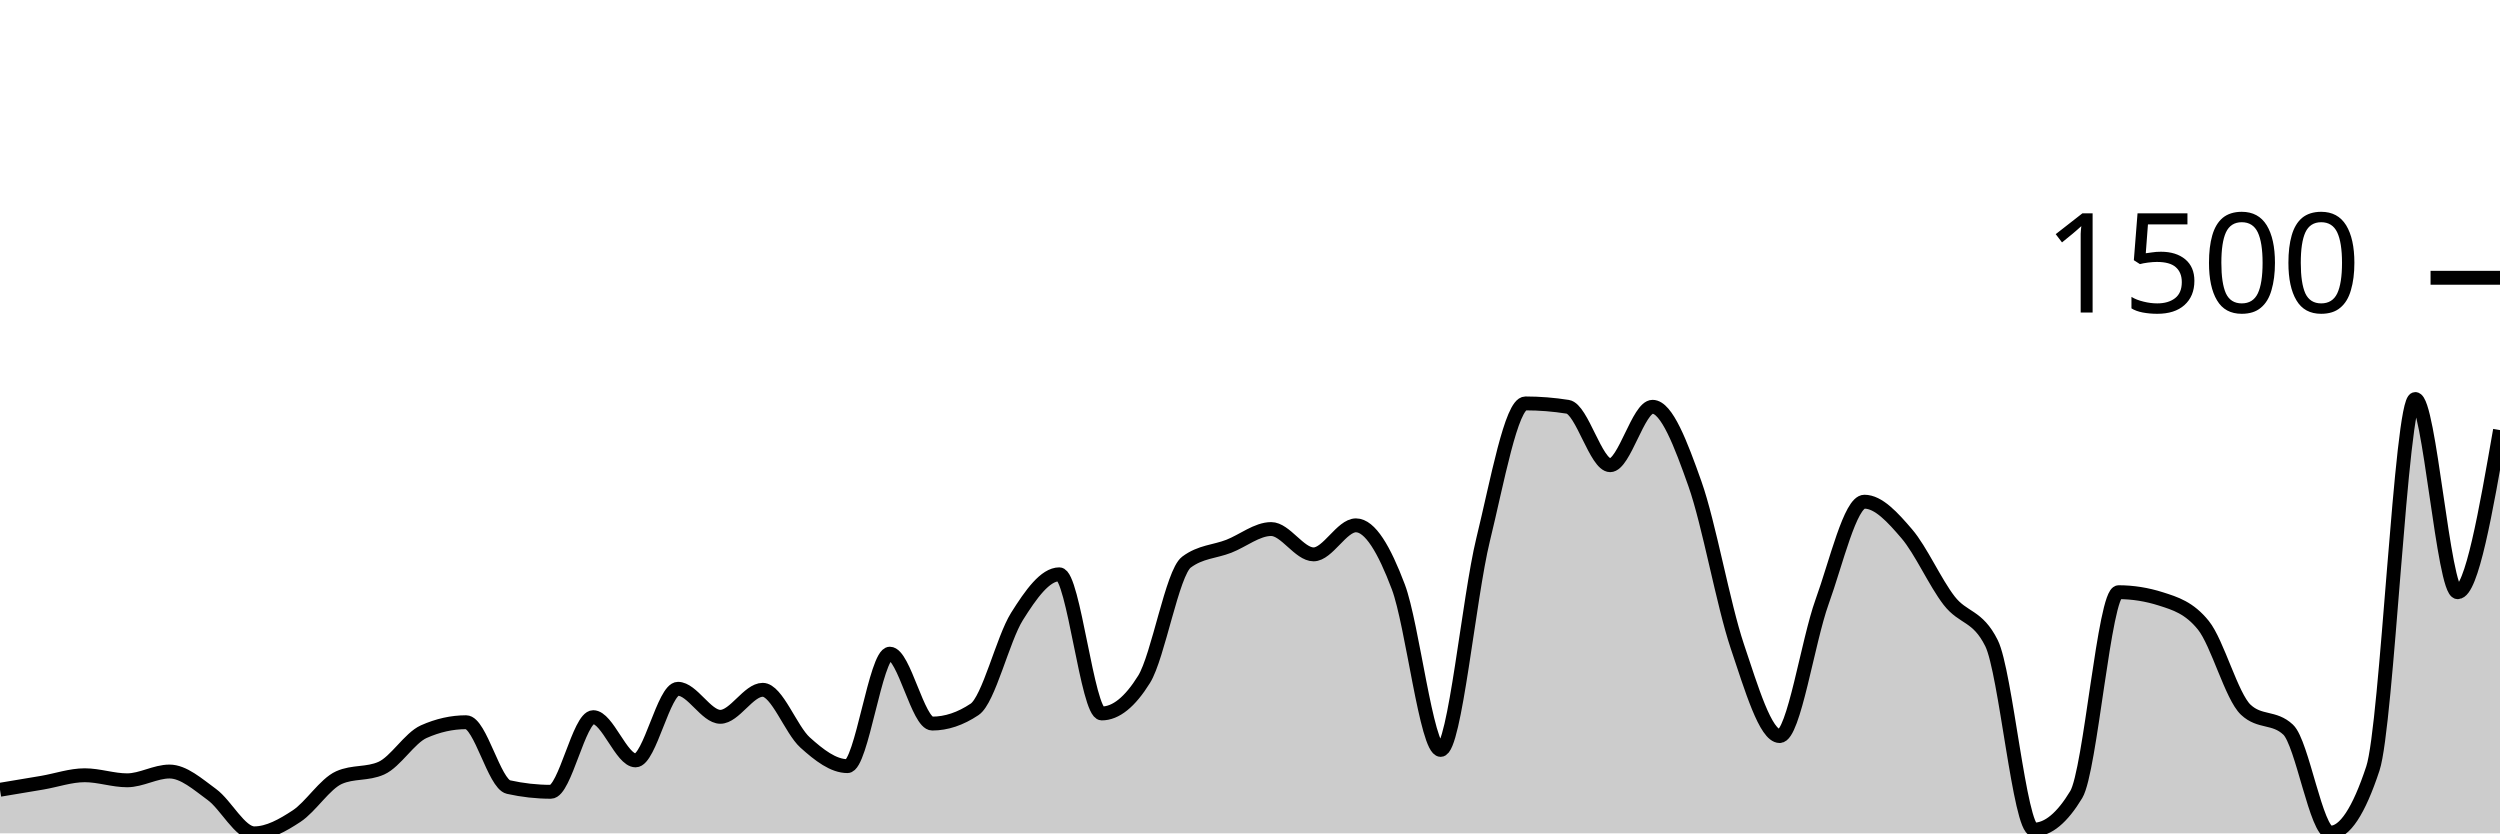
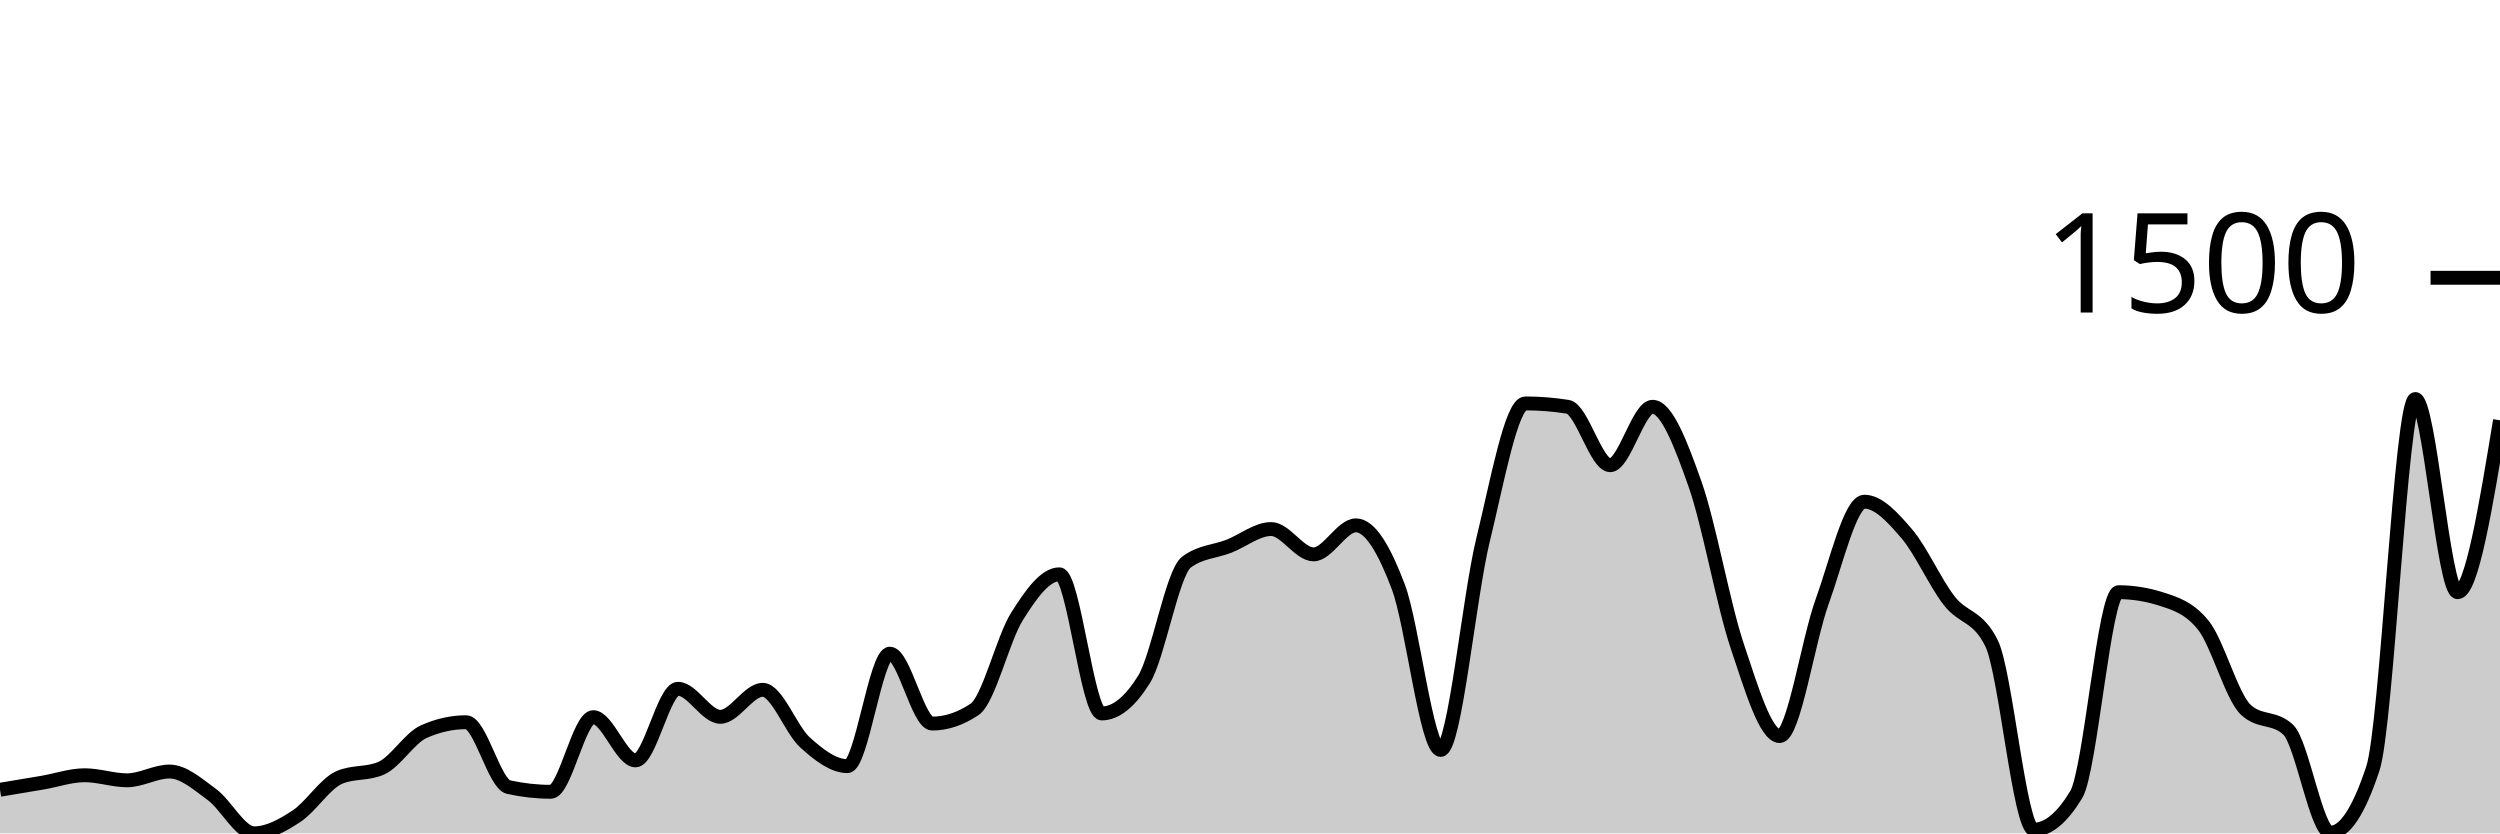
<svg xmlns="http://www.w3.org/2000/svg" viewBox="0 0 180 60">
  <g transform="translate(0,20)">
-     <path class="area" fill="rgba(0, 0, 0, 0.2)" d="M0,36.863C1.017,36.695,2.034,36.527,3.051,36.353C4.068,36.178,5.085,35.818,6.102,35.818C7.119,35.818,8.136,36.182,9.153,36.182C10.169,36.182,11.186,35.55,12.203,35.55C13.22,35.55,14.237,36.462,15.254,37.204C16.271,37.945,17.288,40,18.305,40C19.322,40,20.339,39.429,21.356,38.76C22.373,38.091,23.39,36.442,24.407,35.988C25.424,35.534,26.441,35.761,27.458,35.307C28.475,34.853,29.492,33.135,30.508,32.681C31.525,32.227,32.542,32,33.559,32C34.576,32,35.593,36.442,36.61,36.669C37.627,36.896,38.644,37.009,39.661,37.009C40.678,37.009,41.695,31.635,42.712,31.635C43.729,31.635,44.746,34.748,45.763,34.748C46.78,34.748,47.797,29.593,48.814,29.593C49.831,29.593,50.847,31.611,51.864,31.611C52.881,31.611,53.898,29.666,54.915,29.666C55.932,29.666,56.949,32.543,57.966,33.459C58.983,34.375,60,35.161,61.017,35.161C62.034,35.161,63.051,27.064,64.068,27.064C65.085,27.064,66.102,32.097,67.119,32.097C68.136,32.097,69.153,31.757,70.169,31.076C71.186,30.395,72.203,26.01,73.22,24.389C74.237,22.768,75.254,21.35,76.271,21.35C77.288,21.35,78.305,31.368,79.322,31.368C80.339,31.368,81.356,30.549,82.373,28.912C83.39,27.275,84.407,21.236,85.424,20.474C86.441,19.712,87.458,19.728,88.475,19.331C89.492,18.934,90.508,18.091,91.525,18.091C92.542,18.091,93.559,19.915,94.576,19.915C95.593,19.915,96.61,17.824,97.627,17.824C98.644,17.824,99.661,19.554,100.678,22.249C101.695,24.944,102.712,33.994,103.729,33.994C104.746,33.994,105.763,23.027,106.78,18.869C107.797,14.711,108.814,9.046,109.831,9.046C110.847,9.046,111.864,9.127,112.881,9.289C113.898,9.451,114.915,13.495,115.932,13.495C116.949,13.495,117.966,9.289,118.983,9.289C120,9.289,121.017,11.959,122.034,14.833C123.051,17.706,124.068,23.502,125.085,26.529C126.102,29.556,127.119,32.997,128.136,32.997C129.153,32.997,130.169,26.156,131.186,23.343C132.203,20.531,133.22,16.122,134.237,16.122C135.254,16.122,136.271,17.244,137.288,18.432C138.305,19.619,139.322,21.933,140.339,23.246C141.356,24.559,142.373,24.267,143.39,26.31C144.407,28.353,145.424,39.733,146.441,39.733C147.458,39.733,148.475,38.89,149.492,37.204C150.508,35.518,151.525,22.638,152.542,22.638C153.559,22.638,154.576,22.8,155.593,23.125C156.61,23.449,157.627,23.757,158.644,25.021C159.661,26.286,160.678,30.144,161.695,31.1C162.712,32.057,163.729,31.579,164.746,32.535C165.763,33.491,166.78,39.951,167.797,39.951C168.814,39.951,169.831,38.411,170.847,35.331C171.864,32.251,172.881,8.729,173.898,8.729C174.915,8.729,175.932,22.638,176.949,22.638C177.966,22.638,178.983,16.802,180,10.967L180,40C178.983,40,177.966,40,176.949,40C175.932,40,174.915,40,173.898,40C172.881,40,171.864,40,170.847,40C169.831,40,168.814,40,167.797,40C166.78,40,165.763,40,164.746,40C163.729,40,162.712,40,161.695,40C160.678,40,159.661,40,158.644,40C157.627,40,156.61,40,155.593,40C154.576,40,153.559,40,152.542,40C151.525,40,150.508,40,149.492,40C148.475,40,147.458,40,146.441,40C145.424,40,144.407,40,143.39,40C142.373,40,141.356,40,140.339,40C139.322,40,138.305,40,137.288,40C136.271,40,135.254,40,134.237,40C133.22,40,132.203,40,131.186,40C130.169,40,129.153,40,128.136,40C127.119,40,126.102,40,125.085,40C124.068,40,123.051,40,122.034,40C121.017,40,120,40,118.983,40C117.966,40,116.949,40,115.932,40C114.915,40,113.898,40,112.881,40C111.864,40,110.847,40,109.831,40C108.814,40,107.797,40,106.78,40C105.763,40,104.746,40,103.729,40C102.712,40,101.695,40,100.678,40C99.661,40,98.644,40,97.627,40C96.61,40,95.593,40,94.576,40C93.559,40,92.542,40,91.525,40C90.508,40,89.492,40,88.475,40C87.458,40,86.441,40,85.424,40C84.407,40,83.39,40,82.373,40C81.356,40,80.339,40,79.322,40C78.305,40,77.288,40,76.271,40C75.254,40,74.237,40,73.22,40C72.203,40,71.186,40,70.169,40C69.153,40,68.136,40,67.119,40C66.102,40,65.085,40,64.068,40C63.051,40,62.034,40,61.017,40C60,40,58.983,40,57.966,40C56.949,40,55.932,40,54.915,40C53.898,40,52.881,40,51.864,40C50.847,40,49.831,40,48.814,40C47.797,40,46.78,40,45.763,40C44.746,40,43.729,40,42.712,40C41.695,40,40.678,40,39.661,40C38.644,40,37.627,40,36.61,40C35.593,40,34.576,40,33.559,40C32.542,40,31.525,40,30.508,40C29.492,40,28.475,40,27.458,40C26.441,40,25.424,40,24.407,40C23.39,40,22.373,40,21.356,40C20.339,40,19.322,40,18.305,40C17.288,40,16.271,40,15.254,40C14.237,40,13.22,40,12.203,40C11.186,40,10.169,40,9.153,40C8.136,40,7.119,40,6.102,40C5.085,40,4.068,40,3.051,40C2.034,40,1.017,40,0,40Z" />
-     <path class="line" stroke="black" fill="none" d="M0,36.863C1.017,36.695,2.034,36.527,3.051,36.353C4.068,36.178,5.085,35.818,6.102,35.818C7.119,35.818,8.136,36.182,9.153,36.182C10.169,36.182,11.186,35.55,12.203,35.55C13.22,35.55,14.237,36.462,15.254,37.204C16.271,37.945,17.288,40,18.305,40C19.322,40,20.339,39.429,21.356,38.76C22.373,38.091,23.39,36.442,24.407,35.988C25.424,35.534,26.441,35.761,27.458,35.307C28.475,34.853,29.492,33.135,30.508,32.681C31.525,32.227,32.542,32,33.559,32C34.576,32,35.593,36.442,36.61,36.669C37.627,36.896,38.644,37.009,39.661,37.009C40.678,37.009,41.695,31.635,42.712,31.635C43.729,31.635,44.746,34.748,45.763,34.748C46.78,34.748,47.797,29.593,48.814,29.593C49.831,29.593,50.847,31.611,51.864,31.611C52.881,31.611,53.898,29.666,54.915,29.666C55.932,29.666,56.949,32.543,57.966,33.459C58.983,34.375,60,35.161,61.017,35.161C62.034,35.161,63.051,27.064,64.068,27.064C65.085,27.064,66.102,32.097,67.119,32.097C68.136,32.097,69.153,31.757,70.169,31.076C71.186,30.395,72.203,26.01,73.22,24.389C74.237,22.768,75.254,21.35,76.271,21.35C77.288,21.35,78.305,31.368,79.322,31.368C80.339,31.368,81.356,30.549,82.373,28.912C83.39,27.275,84.407,21.236,85.424,20.474C86.441,19.712,87.458,19.728,88.475,19.331C89.492,18.934,90.508,18.091,91.525,18.091C92.542,18.091,93.559,19.915,94.576,19.915C95.593,19.915,96.61,17.824,97.627,17.824C98.644,17.824,99.661,19.554,100.678,22.249C101.695,24.944,102.712,33.994,103.729,33.994C104.746,33.994,105.763,23.027,106.78,18.869C107.797,14.711,108.814,9.046,109.831,9.046C110.847,9.046,111.864,9.127,112.881,9.289C113.898,9.451,114.915,13.495,115.932,13.495C116.949,13.495,117.966,9.289,118.983,9.289C120,9.289,121.017,11.959,122.034,14.833C123.051,17.706,124.068,23.502,125.085,26.529C126.102,29.556,127.119,32.997,128.136,32.997C129.153,32.997,130.169,26.156,131.186,23.343C132.203,20.531,133.22,16.122,134.237,16.122C135.254,16.122,136.271,17.244,137.288,18.432C138.305,19.619,139.322,21.933,140.339,23.246C141.356,24.559,142.373,24.267,143.39,26.31C144.407,28.353,145.424,39.733,146.441,39.733C147.458,39.733,148.475,38.89,149.492,37.204C150.508,35.518,151.525,22.638,152.542,22.638C153.559,22.638,154.576,22.8,155.593,23.125C156.61,23.449,157.627,23.757,158.644,25.021C159.661,26.286,160.678,30.144,161.695,31.1C162.712,32.057,163.729,31.579,164.746,32.535C165.763,33.491,166.78,39.951,167.797,39.951C168.814,39.951,169.831,38.411,170.847,35.331C171.864,32.251,172.881,8.729,173.898,8.729C174.915,8.729,175.932,22.638,176.949,22.638C177.966,22.638,178.983,16.802,180,10.967" />
+     <path class="area" fill="rgba(0, 0, 0, 0.2)" d="M0,36.863C1.017,36.695,2.034,36.527,3.051,36.353C4.068,36.178,5.085,35.818,6.102,35.818C7.119,35.818,8.136,36.182,9.153,36.182C10.169,36.182,11.186,35.55,12.203,35.55C13.22,35.55,14.237,36.462,15.254,37.204C16.271,37.945,17.288,40,18.305,40C19.322,40,20.339,39.429,21.356,38.76C22.373,38.091,23.39,36.442,24.407,35.988C25.424,35.534,26.441,35.761,27.458,35.307C28.475,34.853,29.492,33.135,30.508,32.681C31.525,32.227,32.542,32,33.559,32C34.576,32,35.593,36.442,36.61,36.669C37.627,36.896,38.644,37.009,39.661,37.009C40.678,37.009,41.695,31.635,42.712,31.635C43.729,31.635,44.746,34.748,45.763,34.748C46.78,34.748,47.797,29.593,48.814,29.593C49.831,29.593,50.847,31.611,51.864,31.611C52.881,31.611,53.898,29.666,54.915,29.666C55.932,29.666,56.949,32.543,57.966,33.459C58.983,34.375,60,35.161,61.017,35.161C62.034,35.161,63.051,27.064,64.068,27.064C65.085,27.064,66.102,32.097,67.119,32.097C68.136,32.097,69.153,31.757,70.169,31.076C71.186,30.395,72.203,26.01,73.22,24.389C74.237,22.768,75.254,21.35,76.271,21.35C77.288,21.35,78.305,31.368,79.322,31.368C80.339,31.368,81.356,30.549,82.373,28.912C83.39,27.275,84.407,21.236,85.424,20.474C86.441,19.712,87.458,19.728,88.475,19.331C89.492,18.934,90.508,18.091,91.525,18.091C92.542,18.091,93.559,19.915,94.576,19.915C95.593,19.915,96.61,17.824,97.627,17.824C98.644,17.824,99.661,19.554,100.678,22.249C101.695,24.944,102.712,33.994,103.729,33.994C104.746,33.994,105.763,23.027,106.78,18.869C107.797,14.711,108.814,9.046,109.831,9.046C110.847,9.046,111.864,9.127,112.881,9.289C113.898,9.451,114.915,13.495,115.932,13.495C116.949,13.495,117.966,9.289,118.983,9.289C120,9.289,121.017,11.959,122.034,14.833C123.051,17.706,124.068,23.502,125.085,26.529C126.102,29.556,127.119,32.997,128.136,32.997C129.153,32.997,130.169,26.156,131.186,23.343C132.203,20.531,133.22,16.122,134.237,16.122C135.254,16.122,136.271,17.244,137.288,18.432C138.305,19.619,139.322,21.933,140.339,23.246C141.356,24.559,142.373,24.267,143.39,26.31C144.407,28.353,145.424,39.733,146.441,39.733C147.458,39.733,148.475,38.89,149.492,37.204C150.508,35.518,151.525,22.638,152.542,22.638C153.559,22.638,154.576,22.8,155.593,23.125C156.61,23.449,157.627,23.757,158.644,25.021C159.661,26.286,160.678,30.144,161.695,31.1C162.712,32.057,163.729,31.579,164.746,32.535C165.763,33.491,166.78,39.951,167.797,39.951C168.814,39.951,169.831,38.411,170.847,35.331C171.864,32.251,172.881,8.729,173.898,8.729C174.915,8.729,175.932,22.638,176.949,22.638C177.966,22.638,178.983,16.45,180,10.261L180,40C178.983,40,177.966,40,176.949,40C175.932,40,174.915,40,173.898,40C172.881,40,171.864,40,170.847,40C169.831,40,168.814,40,167.797,40C166.78,40,165.763,40,164.746,40C163.729,40,162.712,40,161.695,40C160.678,40,159.661,40,158.644,40C157.627,40,156.61,40,155.593,40C154.576,40,153.559,40,152.542,40C151.525,40,150.508,40,149.492,40C148.475,40,147.458,40,146.441,40C145.424,40,144.407,40,143.39,40C142.373,40,141.356,40,140.339,40C139.322,40,138.305,40,137.288,40C136.271,40,135.254,40,134.237,40C133.22,40,132.203,40,131.186,40C130.169,40,129.153,40,128.136,40C127.119,40,126.102,40,125.085,40C124.068,40,123.051,40,122.034,40C121.017,40,120,40,118.983,40C117.966,40,116.949,40,115.932,40C114.915,40,113.898,40,112.881,40C111.864,40,110.847,40,109.831,40C108.814,40,107.797,40,106.78,40C105.763,40,104.746,40,103.729,40C102.712,40,101.695,40,100.678,40C99.661,40,98.644,40,97.627,40C96.61,40,95.593,40,94.576,40C93.559,40,92.542,40,91.525,40C90.508,40,89.492,40,88.475,40C87.458,40,86.441,40,85.424,40C84.407,40,83.39,40,82.373,40C81.356,40,80.339,40,79.322,40C78.305,40,77.288,40,76.271,40C75.254,40,74.237,40,73.22,40C72.203,40,71.186,40,70.169,40C69.153,40,68.136,40,67.119,40C66.102,40,65.085,40,64.068,40C63.051,40,62.034,40,61.017,40C60,40,58.983,40,57.966,40C56.949,40,55.932,40,54.915,40C53.898,40,52.881,40,51.864,40C50.847,40,49.831,40,48.814,40C47.797,40,46.78,40,45.763,40C44.746,40,43.729,40,42.712,40C41.695,40,40.678,40,39.661,40C38.644,40,37.627,40,36.61,40C35.593,40,34.576,40,33.559,40C32.542,40,31.525,40,30.508,40C29.492,40,28.475,40,27.458,40C26.441,40,25.424,40,24.407,40C23.39,40,22.373,40,21.356,40C20.339,40,19.322,40,18.305,40C17.288,40,16.271,40,15.254,40C14.237,40,13.22,40,12.203,40C11.186,40,10.169,40,9.153,40C8.136,40,7.119,40,6.102,40C5.085,40,4.068,40,3.051,40C2.034,40,1.017,40,0,40Z" />
+     <path class="line" stroke="black" fill="none" d="M0,36.863C1.017,36.695,2.034,36.527,3.051,36.353C4.068,36.178,5.085,35.818,6.102,35.818C7.119,35.818,8.136,36.182,9.153,36.182C10.169,36.182,11.186,35.55,12.203,35.55C13.22,35.55,14.237,36.462,15.254,37.204C16.271,37.945,17.288,40,18.305,40C19.322,40,20.339,39.429,21.356,38.76C22.373,38.091,23.39,36.442,24.407,35.988C25.424,35.534,26.441,35.761,27.458,35.307C28.475,34.853,29.492,33.135,30.508,32.681C31.525,32.227,32.542,32,33.559,32C34.576,32,35.593,36.442,36.61,36.669C37.627,36.896,38.644,37.009,39.661,37.009C40.678,37.009,41.695,31.635,42.712,31.635C43.729,31.635,44.746,34.748,45.763,34.748C46.78,34.748,47.797,29.593,48.814,29.593C49.831,29.593,50.847,31.611,51.864,31.611C52.881,31.611,53.898,29.666,54.915,29.666C55.932,29.666,56.949,32.543,57.966,33.459C58.983,34.375,60,35.161,61.017,35.161C62.034,35.161,63.051,27.064,64.068,27.064C65.085,27.064,66.102,32.097,67.119,32.097C68.136,32.097,69.153,31.757,70.169,31.076C71.186,30.395,72.203,26.01,73.22,24.389C74.237,22.768,75.254,21.35,76.271,21.35C77.288,21.35,78.305,31.368,79.322,31.368C80.339,31.368,81.356,30.549,82.373,28.912C83.39,27.275,84.407,21.236,85.424,20.474C86.441,19.712,87.458,19.728,88.475,19.331C89.492,18.934,90.508,18.091,91.525,18.091C92.542,18.091,93.559,19.915,94.576,19.915C95.593,19.915,96.61,17.824,97.627,17.824C98.644,17.824,99.661,19.554,100.678,22.249C101.695,24.944,102.712,33.994,103.729,33.994C104.746,33.994,105.763,23.027,106.78,18.869C107.797,14.711,108.814,9.046,109.831,9.046C110.847,9.046,111.864,9.127,112.881,9.289C113.898,9.451,114.915,13.495,115.932,13.495C116.949,13.495,117.966,9.289,118.983,9.289C120,9.289,121.017,11.959,122.034,14.833C123.051,17.706,124.068,23.502,125.085,26.529C126.102,29.556,127.119,32.997,128.136,32.997C129.153,32.997,130.169,26.156,131.186,23.343C132.203,20.531,133.22,16.122,134.237,16.122C135.254,16.122,136.271,17.244,137.288,18.432C138.305,19.619,139.322,21.933,140.339,23.246C141.356,24.559,142.373,24.267,143.39,26.31C144.407,28.353,145.424,39.733,146.441,39.733C147.458,39.733,148.475,38.89,149.492,37.204C150.508,35.518,151.525,22.638,152.542,22.638C153.559,22.638,154.576,22.8,155.593,23.125C156.61,23.449,157.627,23.757,158.644,25.021C159.661,26.286,160.678,30.144,161.695,31.1C162.712,32.057,163.729,31.579,164.746,32.535C165.763,33.491,166.78,39.951,167.797,39.951C168.814,39.951,169.831,38.411,170.847,35.331C171.864,32.251,172.881,8.729,173.898,8.729C174.915,8.729,175.932,22.638,176.949,22.638C177.966,22.638,178.983,16.45,180,10.261" />
    <path class="axis-ceiling" stroke-width="1" stroke="black" fill="none" d="M175,0L180,0" />
    <text class="axis-ceiling-label" font-family="sans-serif" text-anchor="end" font-size="10px" x="170" y="2.5">1500</text>
  </g>
</svg>
